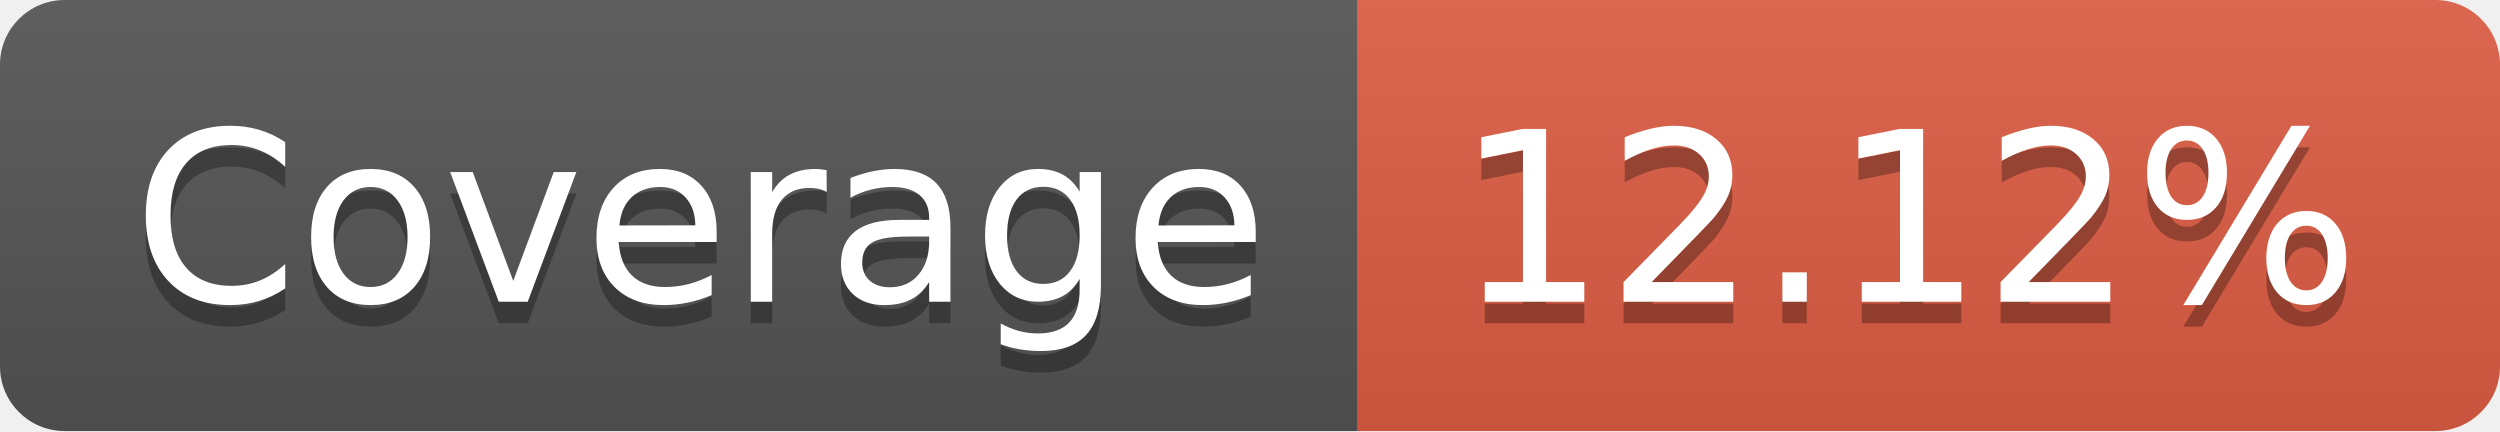
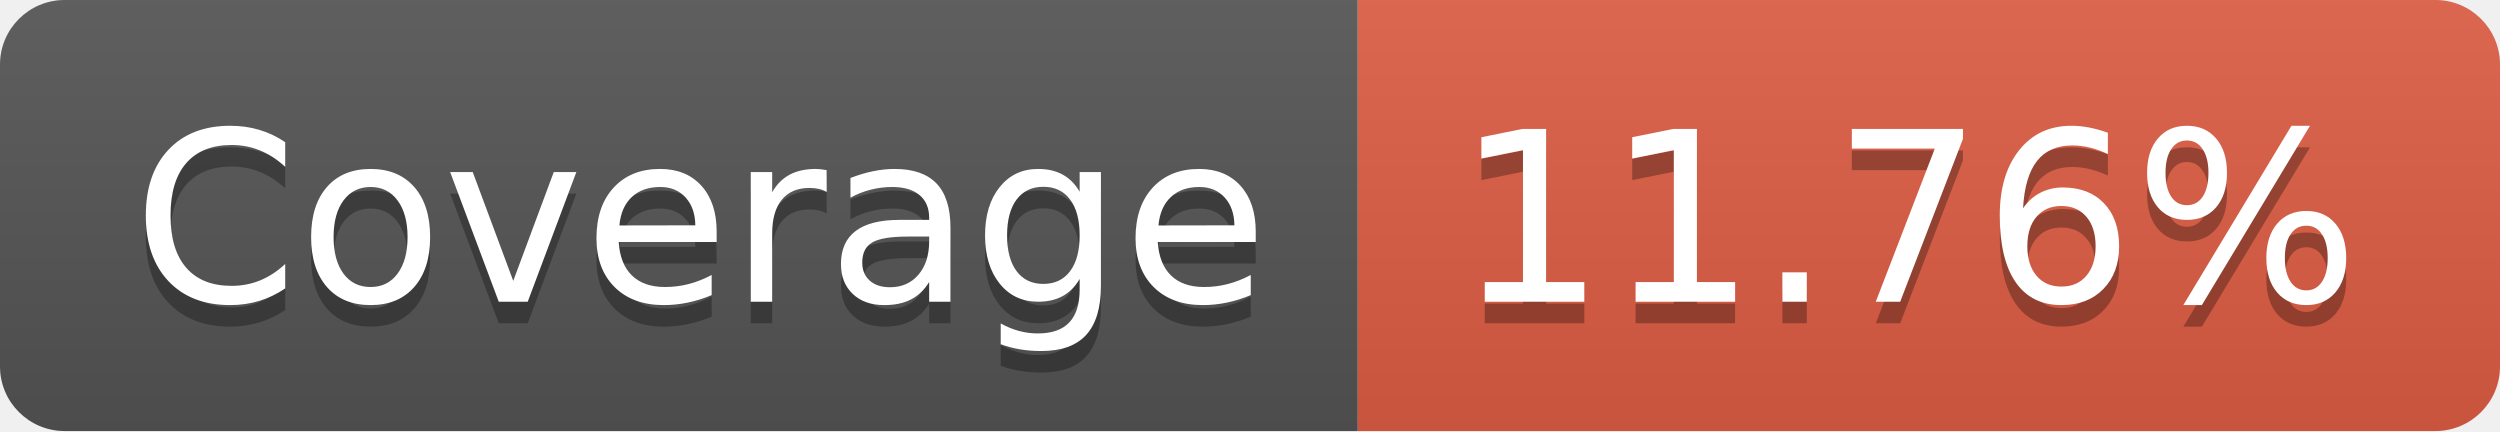
- <svg xmlns="http://www.w3.org/2000/svg" width="116" height="20" role="img" aria-label="Coverage: 12.12%">
+ <svg xmlns="http://www.w3.org/2000/svg" width="116" height="20" role="img" aria-label="Coverage: 11.76%">
  <linearGradient id="s" x2="0" y2="100%">
    <stop offset="0" stop-color="#bbb" stop-opacity=".1" />
    <stop offset="1" stop-opacity=".1" />
  </linearGradient>
  <clipPath id="r">
    <rect width="116" height="20" rx="3" fill="#fff" />
  </clipPath>
  <g clip-path="url(#r)">
    <rect width="63" height="20" fill="#555" />
    <rect x="63" width="53" height="20" fill="#e05d44" />
    <rect width="116" height="20" fill="url(#s)" />
  </g>
  <g fill="#fff" text-anchor="middle" font-family="Verdana,Geneva,DejaVu Sans,sans-serif" text-rendering="geometricPrecision" font-size="110">
    <text aria-hidden="true" x="325" y="150" fill="#010101" fill-opacity=".3" transform="scale(.1)" textLength="530">Coverage</text>
    <text x="325" y="140" transform="scale(.1)" fill="#fff" textLength="530">Coverage</text>
-     <text aria-hidden="true" x="885" y="150" fill="#010101" fill-opacity=".3" transform="scale(.1)" textLength="430">12.12%</text>
-     <text x="885" y="140" transform="scale(.1)" fill="#fff" textLength="430">12.12%</text>
+     <text aria-hidden="true" x="885" y="150" fill="#010101" fill-opacity=".3" transform="scale(.1)" textLength="430">11.76%</text>
+     <text x="885" y="140" transform="scale(.1)" fill="#fff" textLength="430">11.76%</text>
  </g>
</svg>
